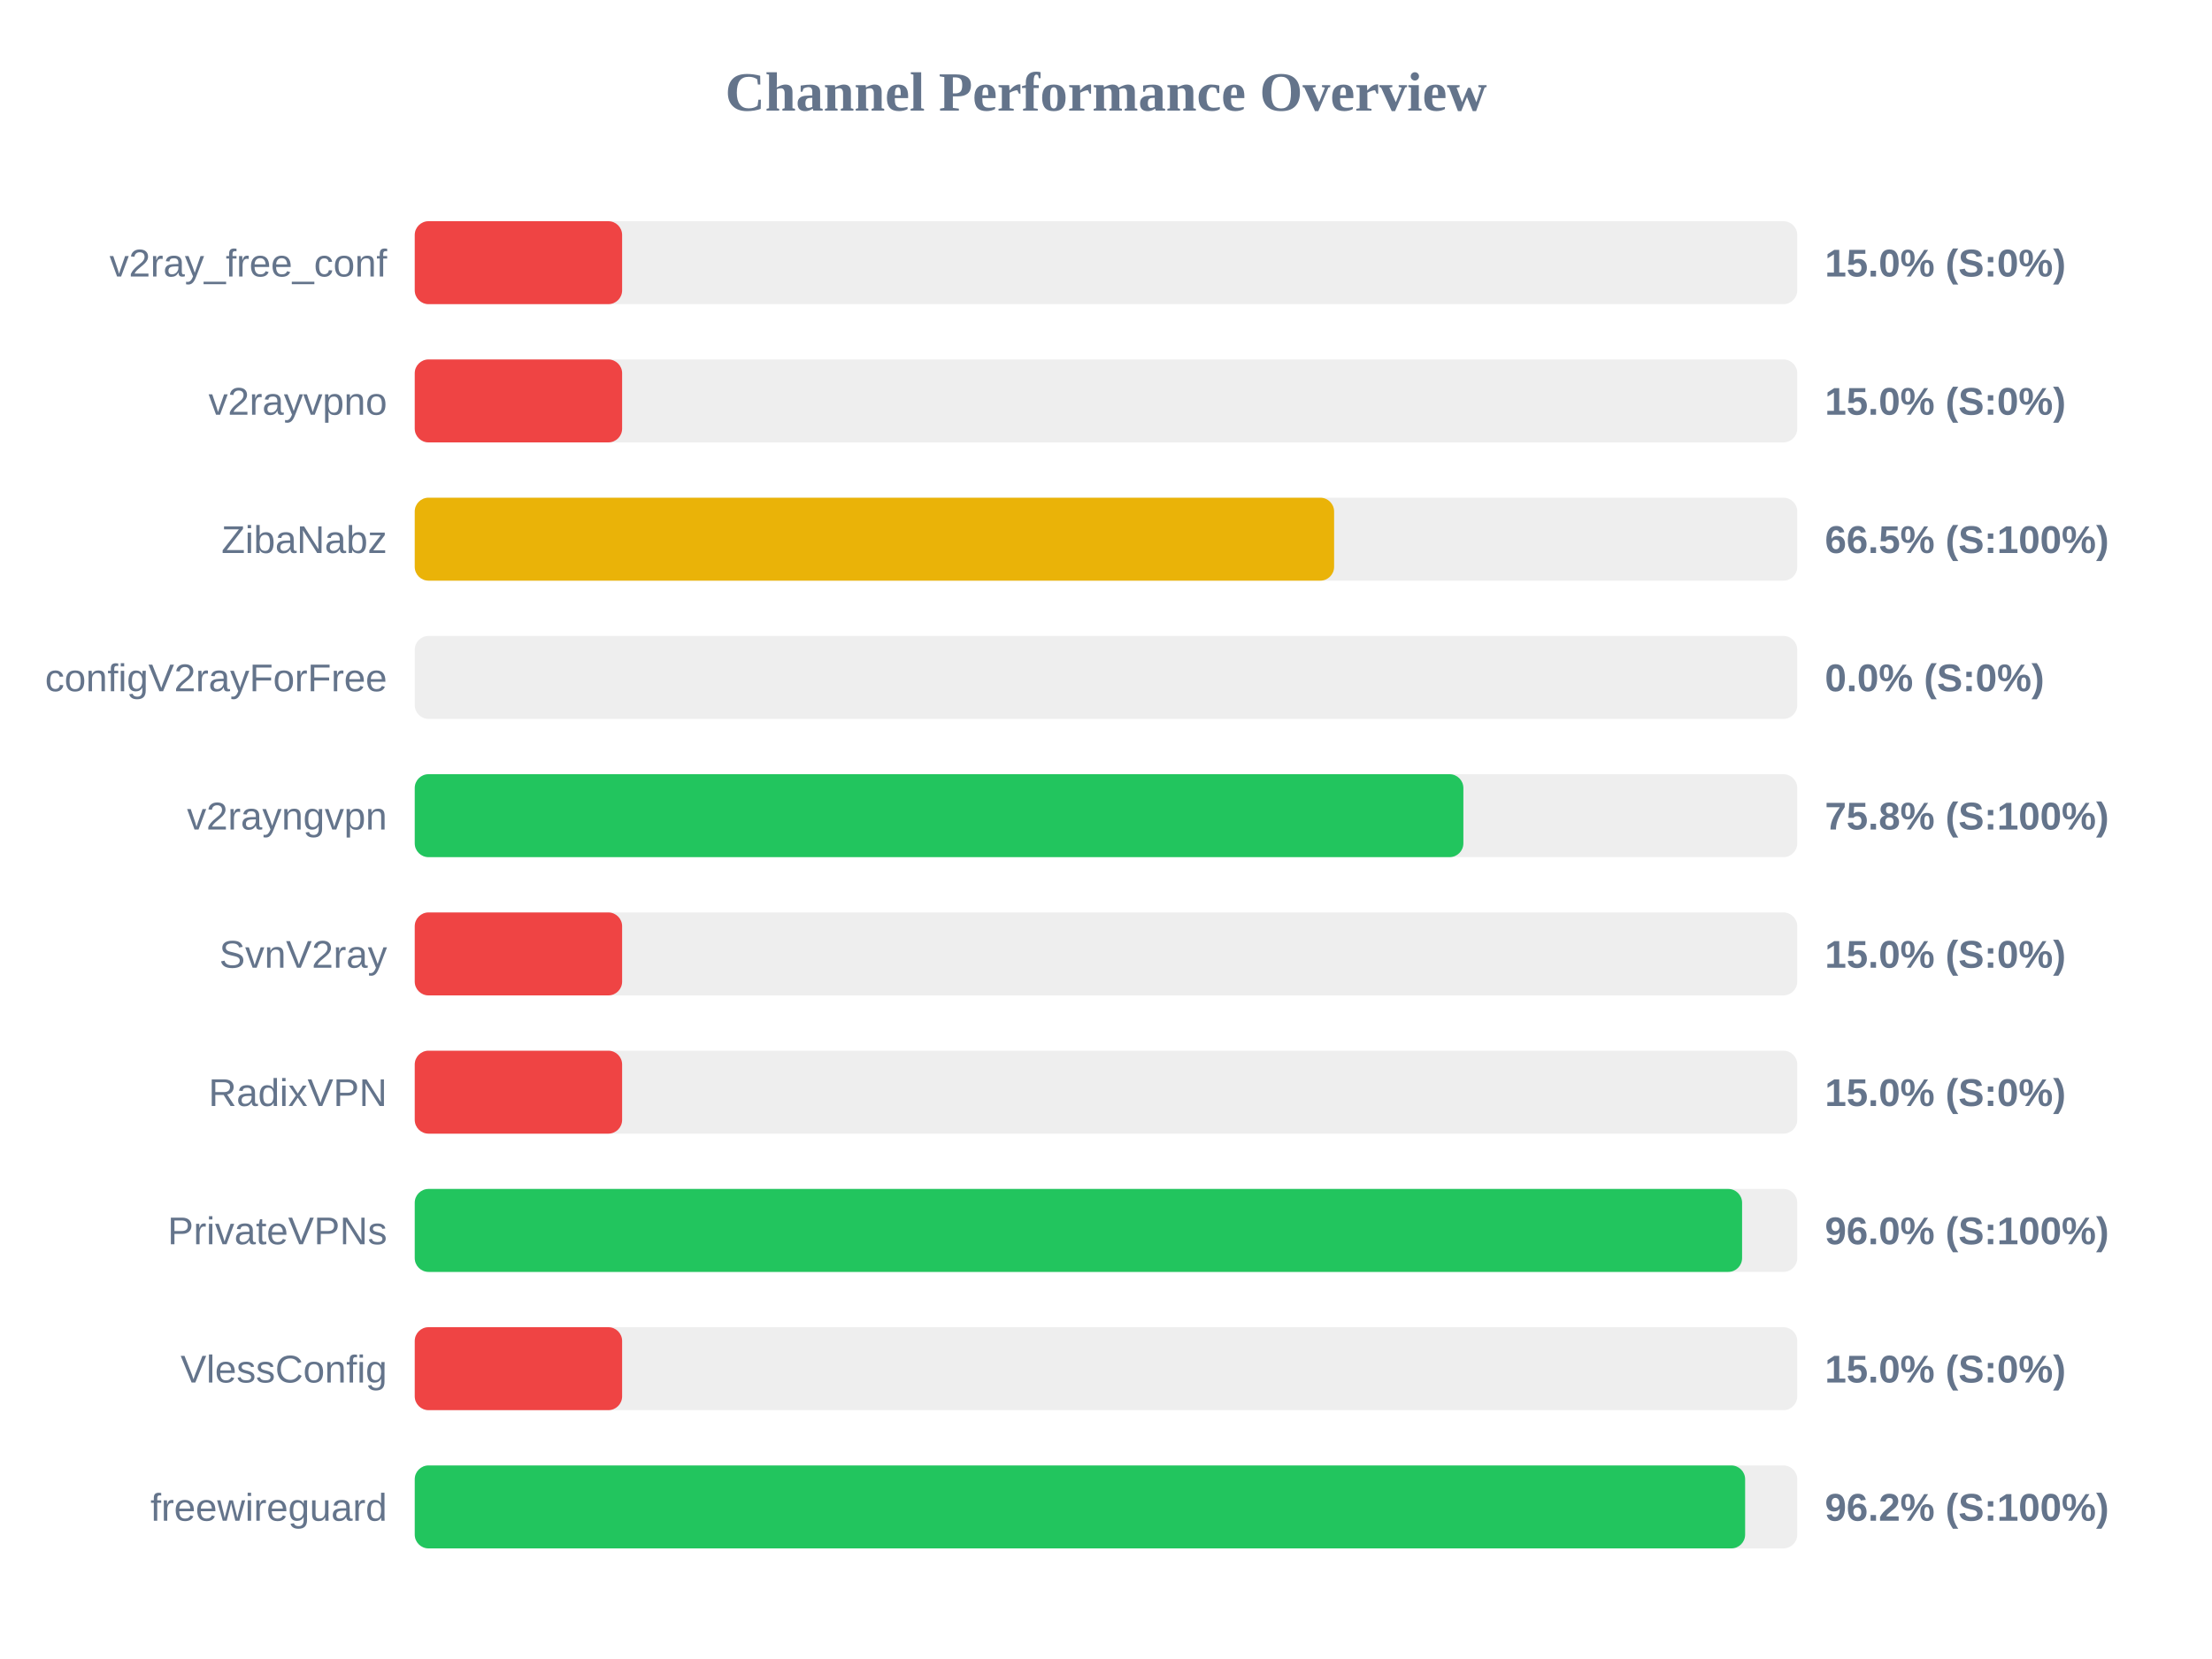
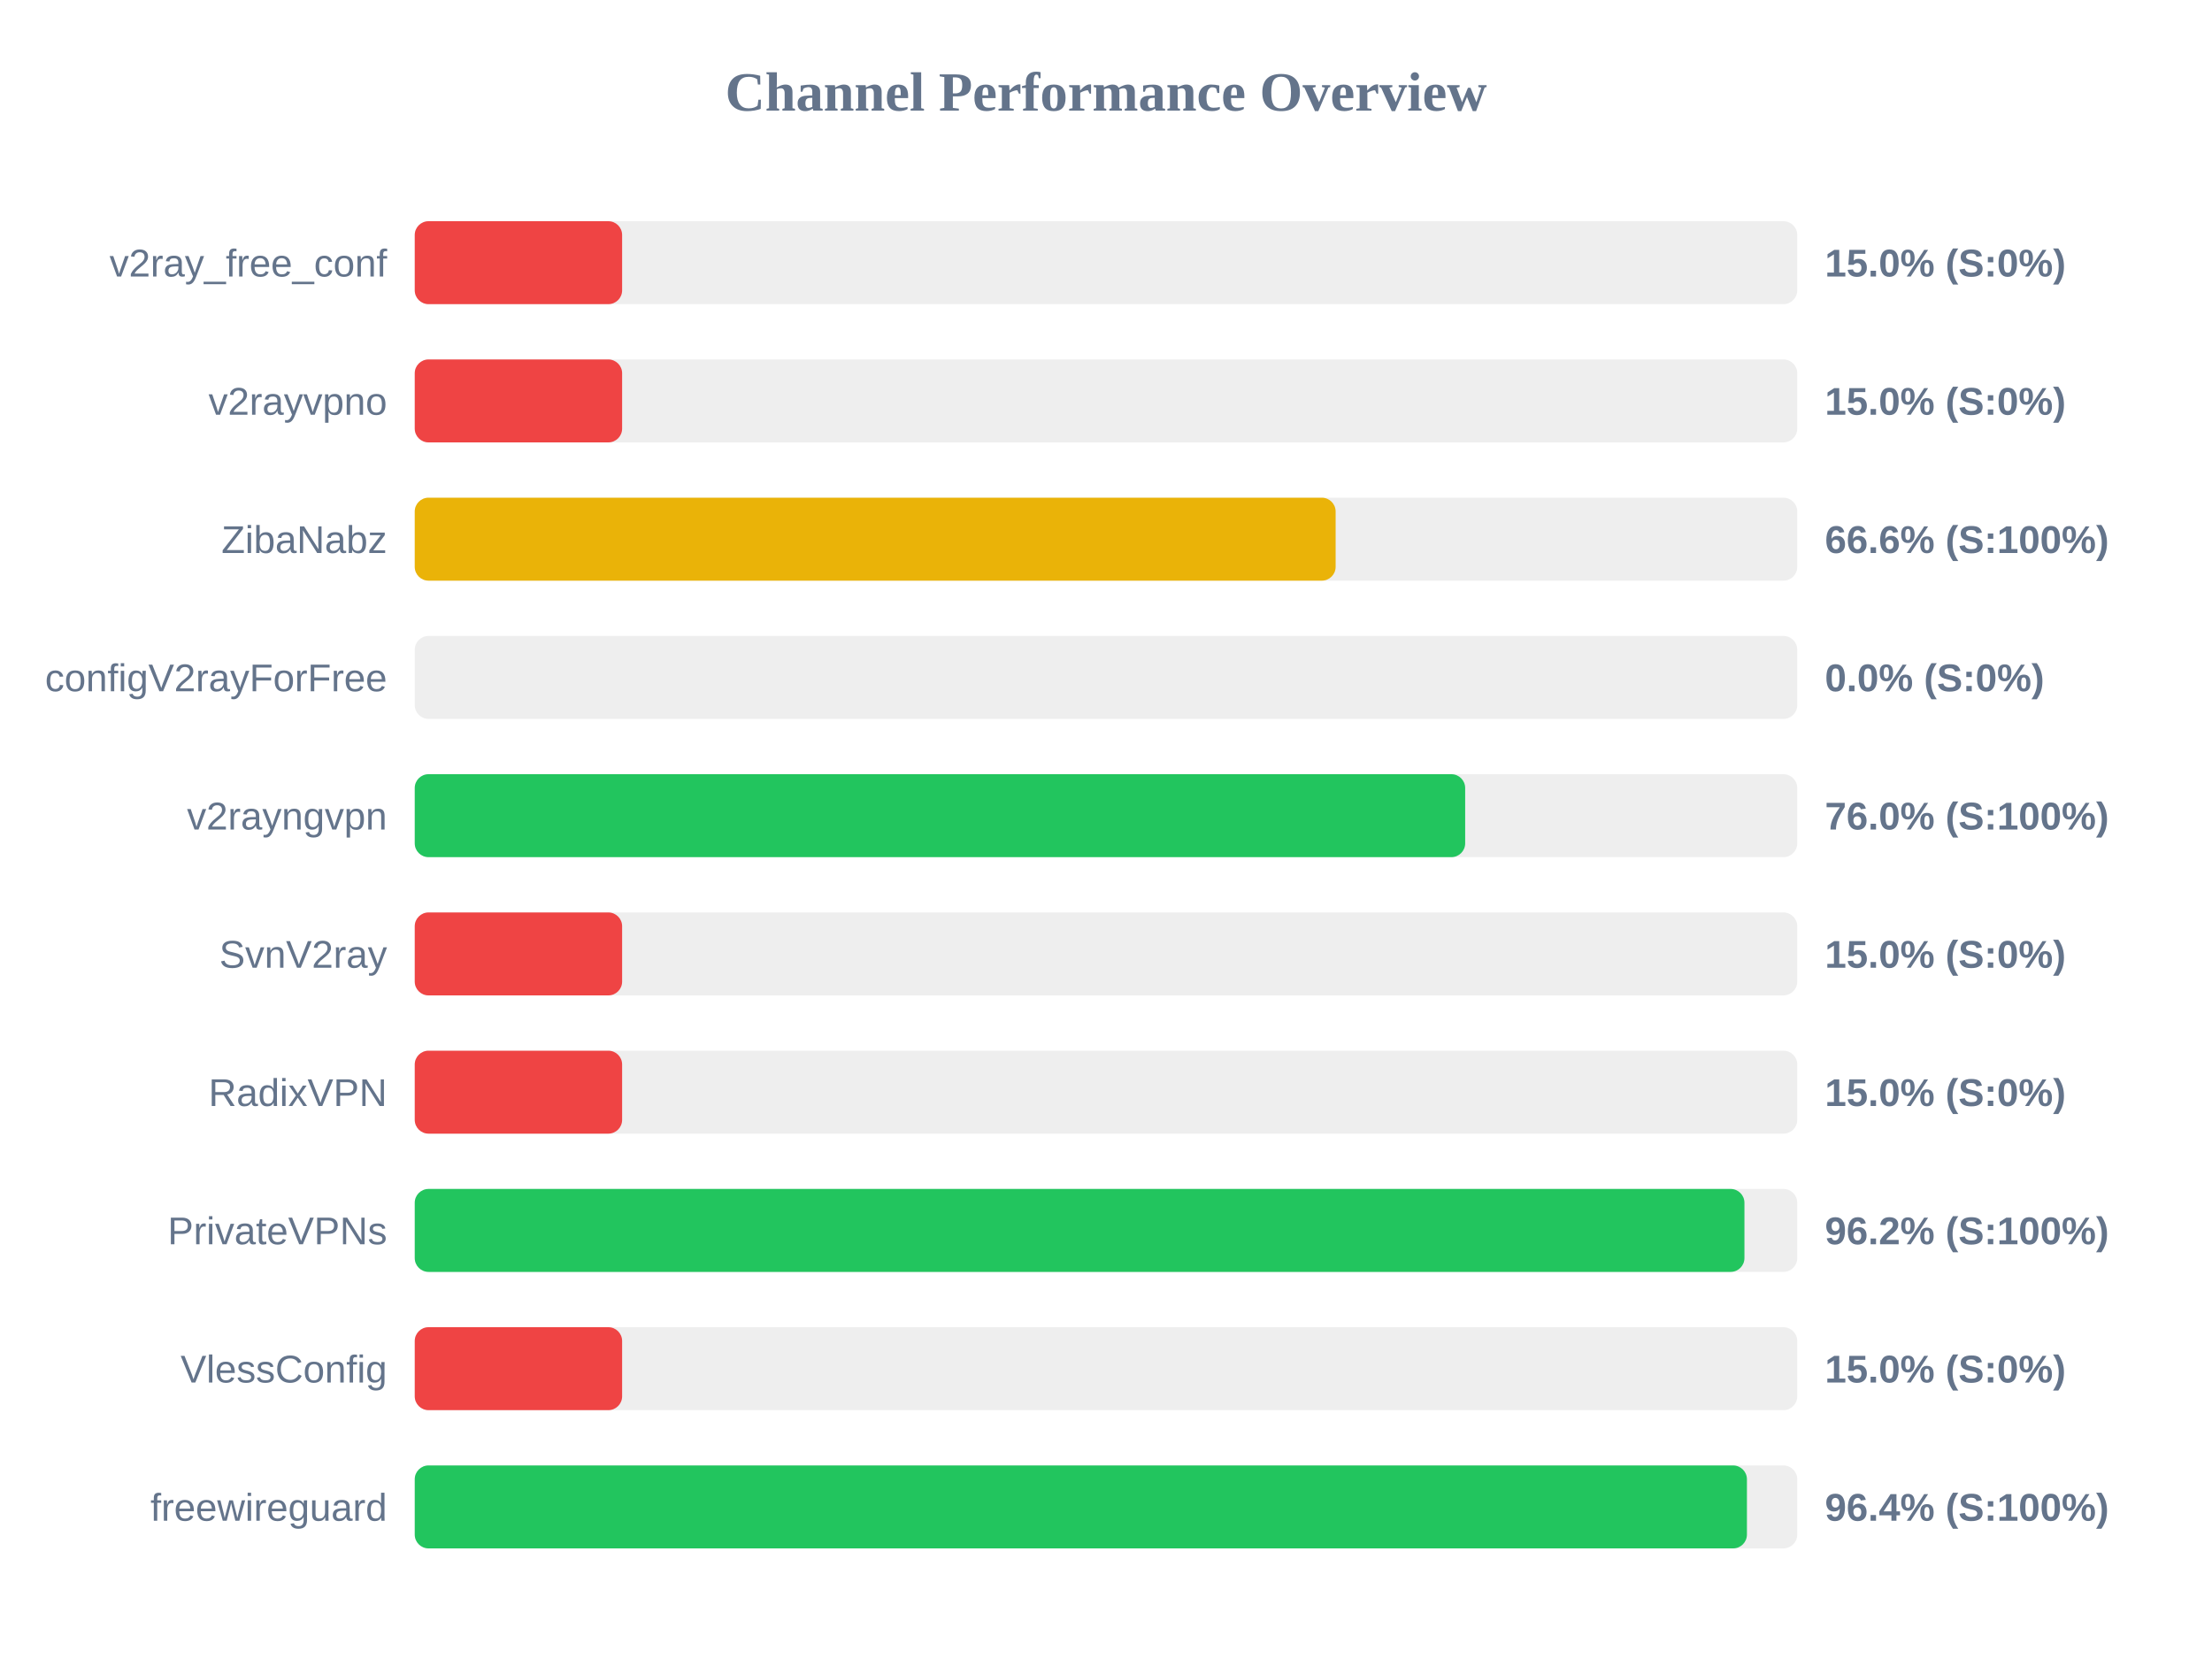
<svg xmlns="http://www.w3.org/2000/svg" width="800" height="600" version="1.1">
  <style>
        .row { font: 14px Arial; fill: #64748b; }
        .score { font: bold 14px Arial; fill: #64748b; }
    </style>
  <text x="400" y="40" text-anchor="middle" font-size="20px" font-weight="bold" fill="#64748b">Channel Performance Overview</text>
  <rect x="150" y="80" width="500" height="30" fill="#eee" rx="5" />
  <rect x="150" y="80" width="75.0" height="30" fill="#ef4444" rx="5" />
  <text x="140" y="100" text-anchor="end" class="row">v2ray_free_conf</text>
  <text x="660" y="100" text-anchor="start" class="score">15.0% (S:0%)</text>
  <rect x="150" y="130" width="500" height="30" fill="#eee" rx="5" />
  <rect x="150" y="130" width="75.0" height="30" fill="#ef4444" rx="5" />
  <text x="140" y="150" text-anchor="end" class="row">v2rayvpno</text>
  <text x="660" y="150" text-anchor="start" class="score">15.0% (S:0%)</text>
  <rect x="150" y="180" width="500" height="30" fill="#eee" rx="5" />
-   <rect x="150" y="180" width="332.5" height="30" fill="#eab308" rx="5" />
+   <rect x="150" y="180" width="333.05" height="30" fill="#eab308" rx="5" />
  <text x="140" y="200" text-anchor="end" class="row">ZibaNabz</text>
-   <text x="660" y="200" text-anchor="start" class="score">66.5% (S:100%)</text>
+   <text x="660" y="200" text-anchor="start" class="score">66.6% (S:100%)</text>
  <rect x="150" y="230" width="500" height="30" fill="#eee" rx="5" />
  <rect x="150" y="230" width="0.0" height="30" fill="#ef4444" rx="5" />
  <text x="140" y="250" text-anchor="end" class="row">configV2rayForFree</text>
  <text x="660" y="250" text-anchor="start" class="score">0.0% (S:0%)</text>
  <rect x="150" y="280" width="500" height="30" fill="#eee" rx="5" />
-   <rect x="150" y="280" width="379.25" height="30" fill="#22c55e" rx="5" />
+   <rect x="150" y="280" width="379.9" height="30" fill="#22c55e" rx="5" />
  <text x="140" y="300" text-anchor="end" class="row">v2rayngvpn</text>
-   <text x="660" y="300" text-anchor="start" class="score">75.8% (S:100%)</text>
+   <text x="660" y="300" text-anchor="start" class="score">76.0% (S:100%)</text>
  <rect x="150" y="330" width="500" height="30" fill="#eee" rx="5" />
  <rect x="150" y="330" width="75.0" height="30" fill="#ef4444" rx="5" />
  <text x="140" y="350" text-anchor="end" class="row">SvnV2ray</text>
  <text x="660" y="350" text-anchor="start" class="score">15.0% (S:0%)</text>
  <rect x="150" y="380" width="500" height="30" fill="#eee" rx="5" />
  <rect x="150" y="380" width="75.0" height="30" fill="#ef4444" rx="5" />
  <text x="140" y="400" text-anchor="end" class="row">RadixVPN</text>
  <text x="660" y="400" text-anchor="start" class="score">15.0% (S:0%)</text>
  <rect x="150" y="430" width="500" height="30" fill="#eee" rx="5" />
-   <rect x="150" y="430" width="480.05" height="30" fill="#22c55e" rx="5" />
+   <rect x="150" y="430" width="480.9" height="30" fill="#22c55e" rx="5" />
  <text x="140" y="450" text-anchor="end" class="row">PrivateVPNs</text>
-   <text x="660" y="450" text-anchor="start" class="score">96.0% (S:100%)</text>
+   <text x="660" y="450" text-anchor="start" class="score">96.2% (S:100%)</text>
  <rect x="150" y="480" width="500" height="30" fill="#eee" rx="5" />
  <rect x="150" y="480" width="75.0" height="30" fill="#ef4444" rx="5" />
  <text x="140" y="500" text-anchor="end" class="row">VlessConfig</text>
  <text x="660" y="500" text-anchor="start" class="score">15.0% (S:0%)</text>
  <rect x="150" y="530" width="500" height="30" fill="#eee" rx="5" />
-   <rect x="150" y="530" width="481.15" height="30" fill="#22c55e" rx="5" />
+   <rect x="150" y="530" width="481.8" height="30" fill="#22c55e" rx="5" />
  <text x="140" y="550" text-anchor="end" class="row">freewireguard</text>
-   <text x="660" y="550" text-anchor="start" class="score">96.2% (S:100%)</text>
+   <text x="660" y="550" text-anchor="start" class="score">96.4% (S:100%)</text>
</svg>
